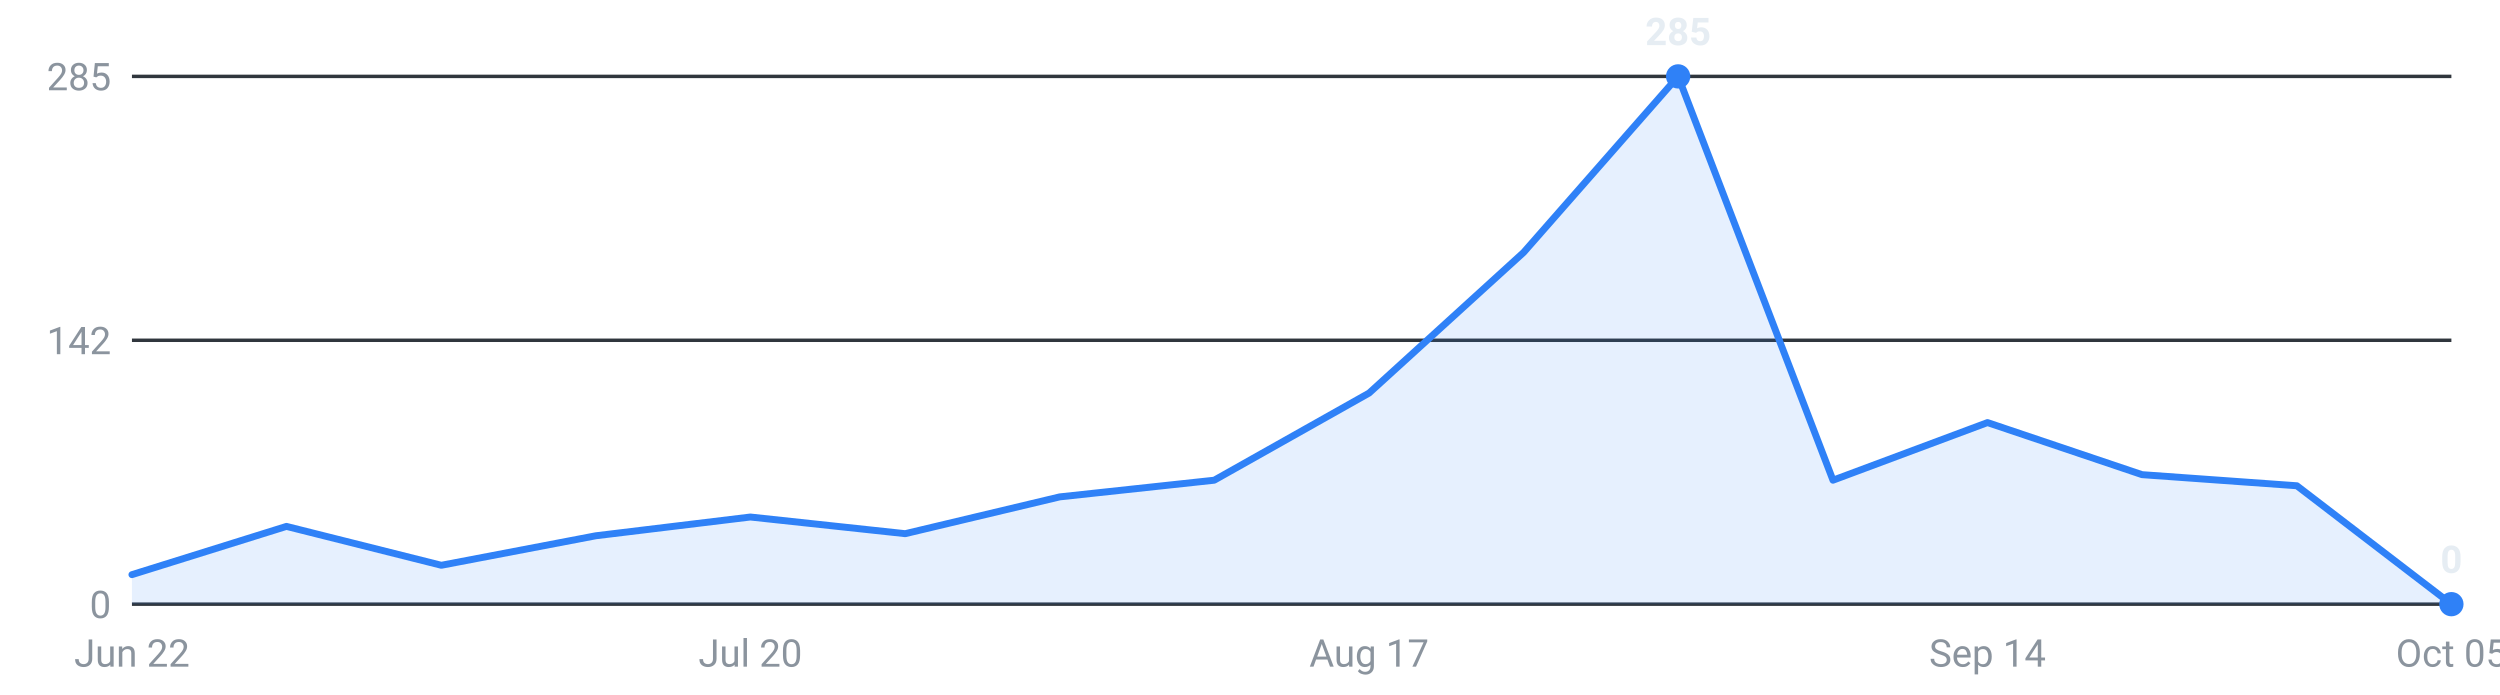
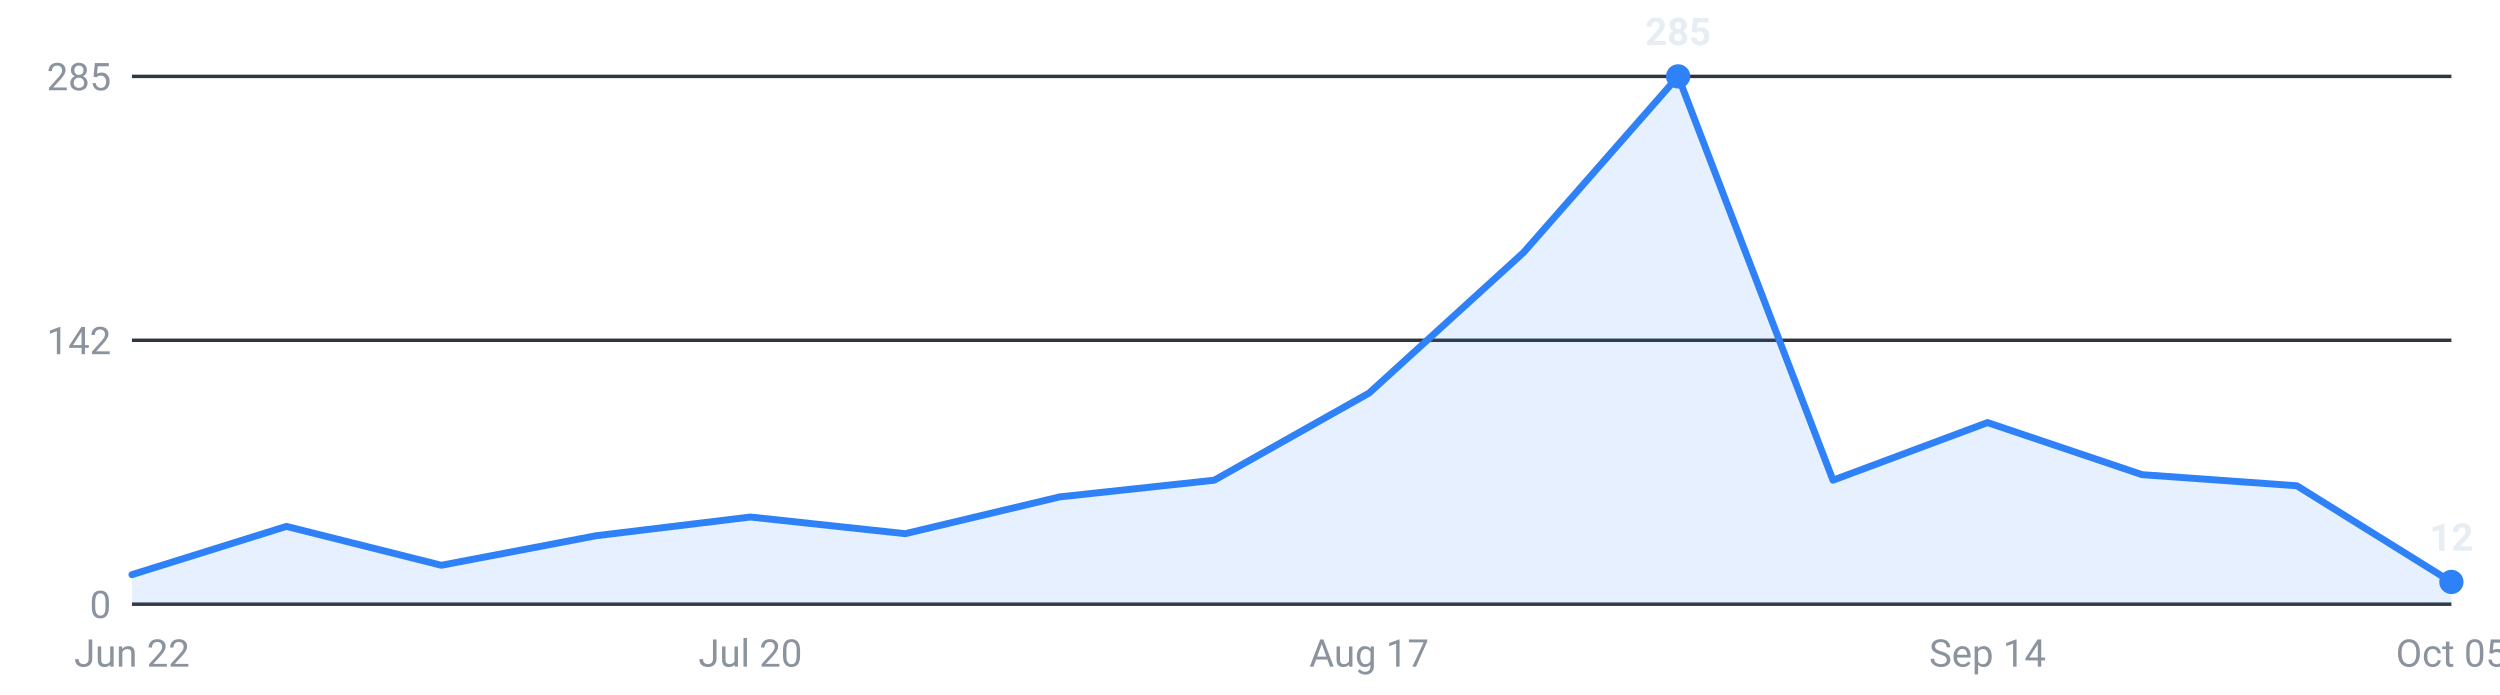
<svg xmlns="http://www.w3.org/2000/svg" viewBox="0 0 720 200" width="720" height="200" role="img" aria-label="Internships posted per week, last 16 weeks">
  <g font-family="-apple-system,Segoe UI,Roboto,sans-serif" font-size="11">
    <line x1="38" y1="174.0" x2="706" y2="174.0" stroke="#30363d" stroke-width="1" />
    <text x="32" y="178.0" text-anchor="end" fill="#8b949e">0</text>
    <line x1="38" y1="98.0" x2="706" y2="98.0" stroke="#30363d" stroke-width="1" />
    <text x="32" y="102.0" text-anchor="end" fill="#8b949e">142</text>
    <line x1="38" y1="22.0" x2="706" y2="22.0" stroke="#30363d" stroke-width="1" />
    <text x="32" y="26.0" text-anchor="end" fill="#8b949e">285</text>
-     <path d="M38.0,174 L38.0,165.5 L82.5,151.6 L127.1,162.8 L171.6,154.3 L216.1,148.9 L260.7,153.7 L305.2,143.1 L349.7,138.3 L394.3,113.2 L438.8,72.7 L483.3,22.0 L527.9,138.3 L572.4,121.7 L616.9,136.7 L661.5,139.9 L706.0,174.0 L706.0,174 Z" fill="#2f81f7" fill-opacity="0.12" />
-     <polyline points="38.0,165.5 82.5,151.6 127.1,162.8 171.6,154.3 216.1,148.9 260.7,153.7 305.2,143.1 349.7,138.3 394.3,113.2 438.8,72.7 483.3,22.0 527.9,138.3 572.4,121.7 616.9,136.7 661.5,139.9 706.0,174.0" fill="none" stroke="#2f81f7" stroke-width="2" stroke-linejoin="round" stroke-linecap="round" />
+     <path d="M38.0,174 L38.0,165.5 L82.5,151.6 L127.1,162.8 L171.6,154.3 L216.1,148.9 L260.7,153.7 L305.2,143.1 L349.7,138.3 L394.3,113.2 L438.8,72.7 L483.3,22.0 L527.9,138.3 L572.4,121.7 L616.9,136.7 L661.5,139.9 L706.0,167.6 L706.0,174 Z" fill="#2f81f7" fill-opacity="0.12" />
+     <polyline points="38.0,165.5 82.5,151.6 127.1,162.8 171.6,154.3 216.1,148.9 260.7,153.7 305.2,143.1 349.7,138.3 394.3,113.2 438.8,72.7 483.3,22.0 527.9,138.3 572.4,121.7 616.9,136.7 661.5,139.9 706.0,167.6" fill="none" stroke="#2f81f7" stroke-width="2" stroke-linejoin="round" stroke-linecap="round" />
    <circle cx="483.3" cy="22.0" r="3.5" fill="#2f81f7" />
    <text x="483.3" y="13.0" text-anchor="middle" fill="#e6edf3" font-weight="600">285</text>
-     <circle cx="706.0" cy="174.0" r="3.5" fill="#2f81f7" />
-     <text x="706.0" y="165.0" text-anchor="middle" fill="#e6edf3" font-weight="600">0</text>
+     <circle cx="706.0" cy="167.6" r="3.5" fill="#2f81f7" />
+     <text x="706.0" y="158.6" text-anchor="middle" fill="#e6edf3" font-weight="600">12</text>
    <text x="38.0" y="192" text-anchor="middle" fill="#8b949e">Jun 22</text>
    <text x="216.1" y="192" text-anchor="middle" fill="#8b949e">Jul 20</text>
    <text x="394.3" y="192" text-anchor="middle" fill="#8b949e">Aug 17</text>
    <text x="572.4" y="192" text-anchor="middle" fill="#8b949e">Sep 14</text>
    <text x="706.0" y="192" text-anchor="middle" fill="#8b949e">Oct 05</text>
  </g>
</svg>
